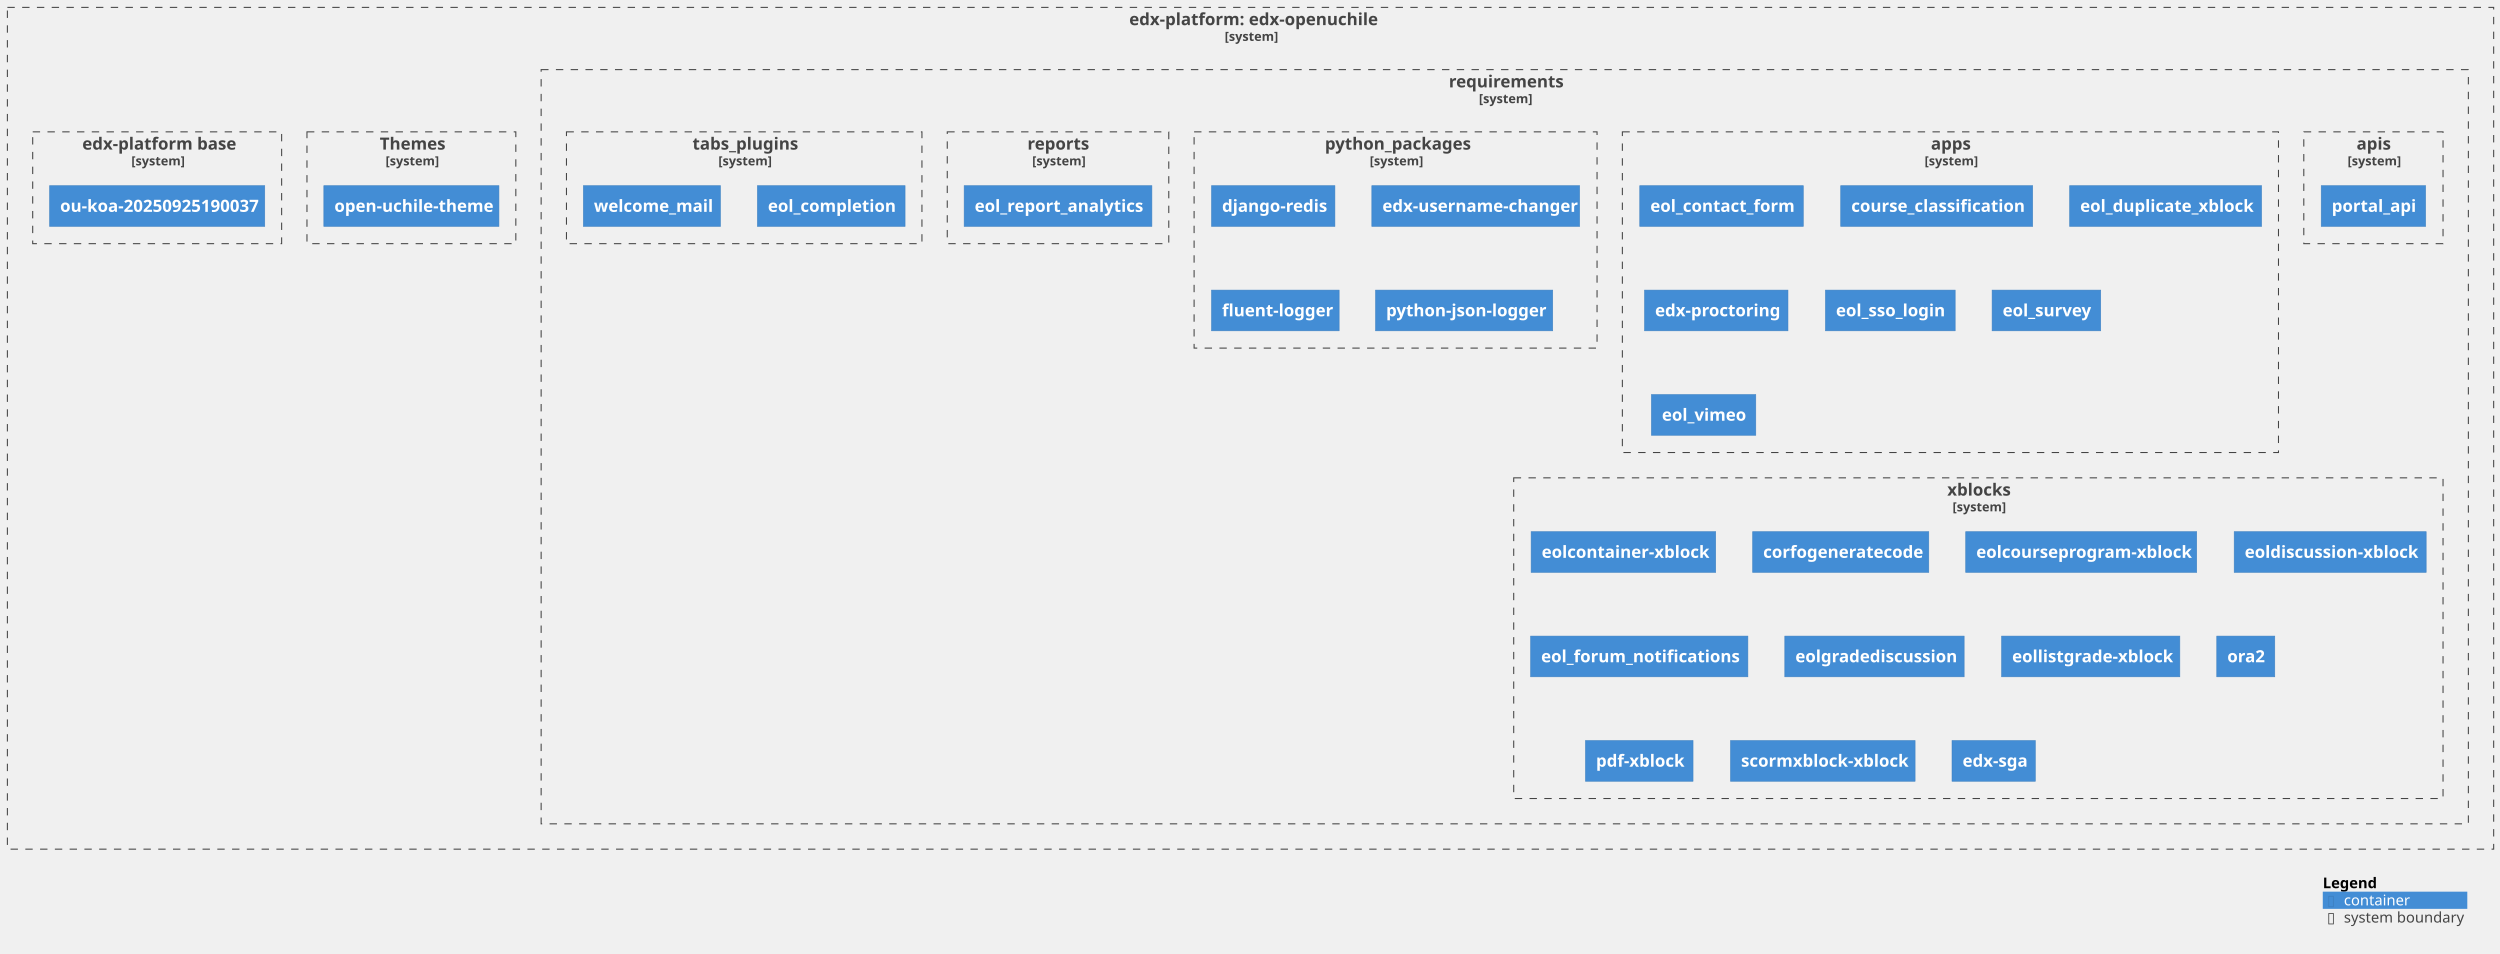
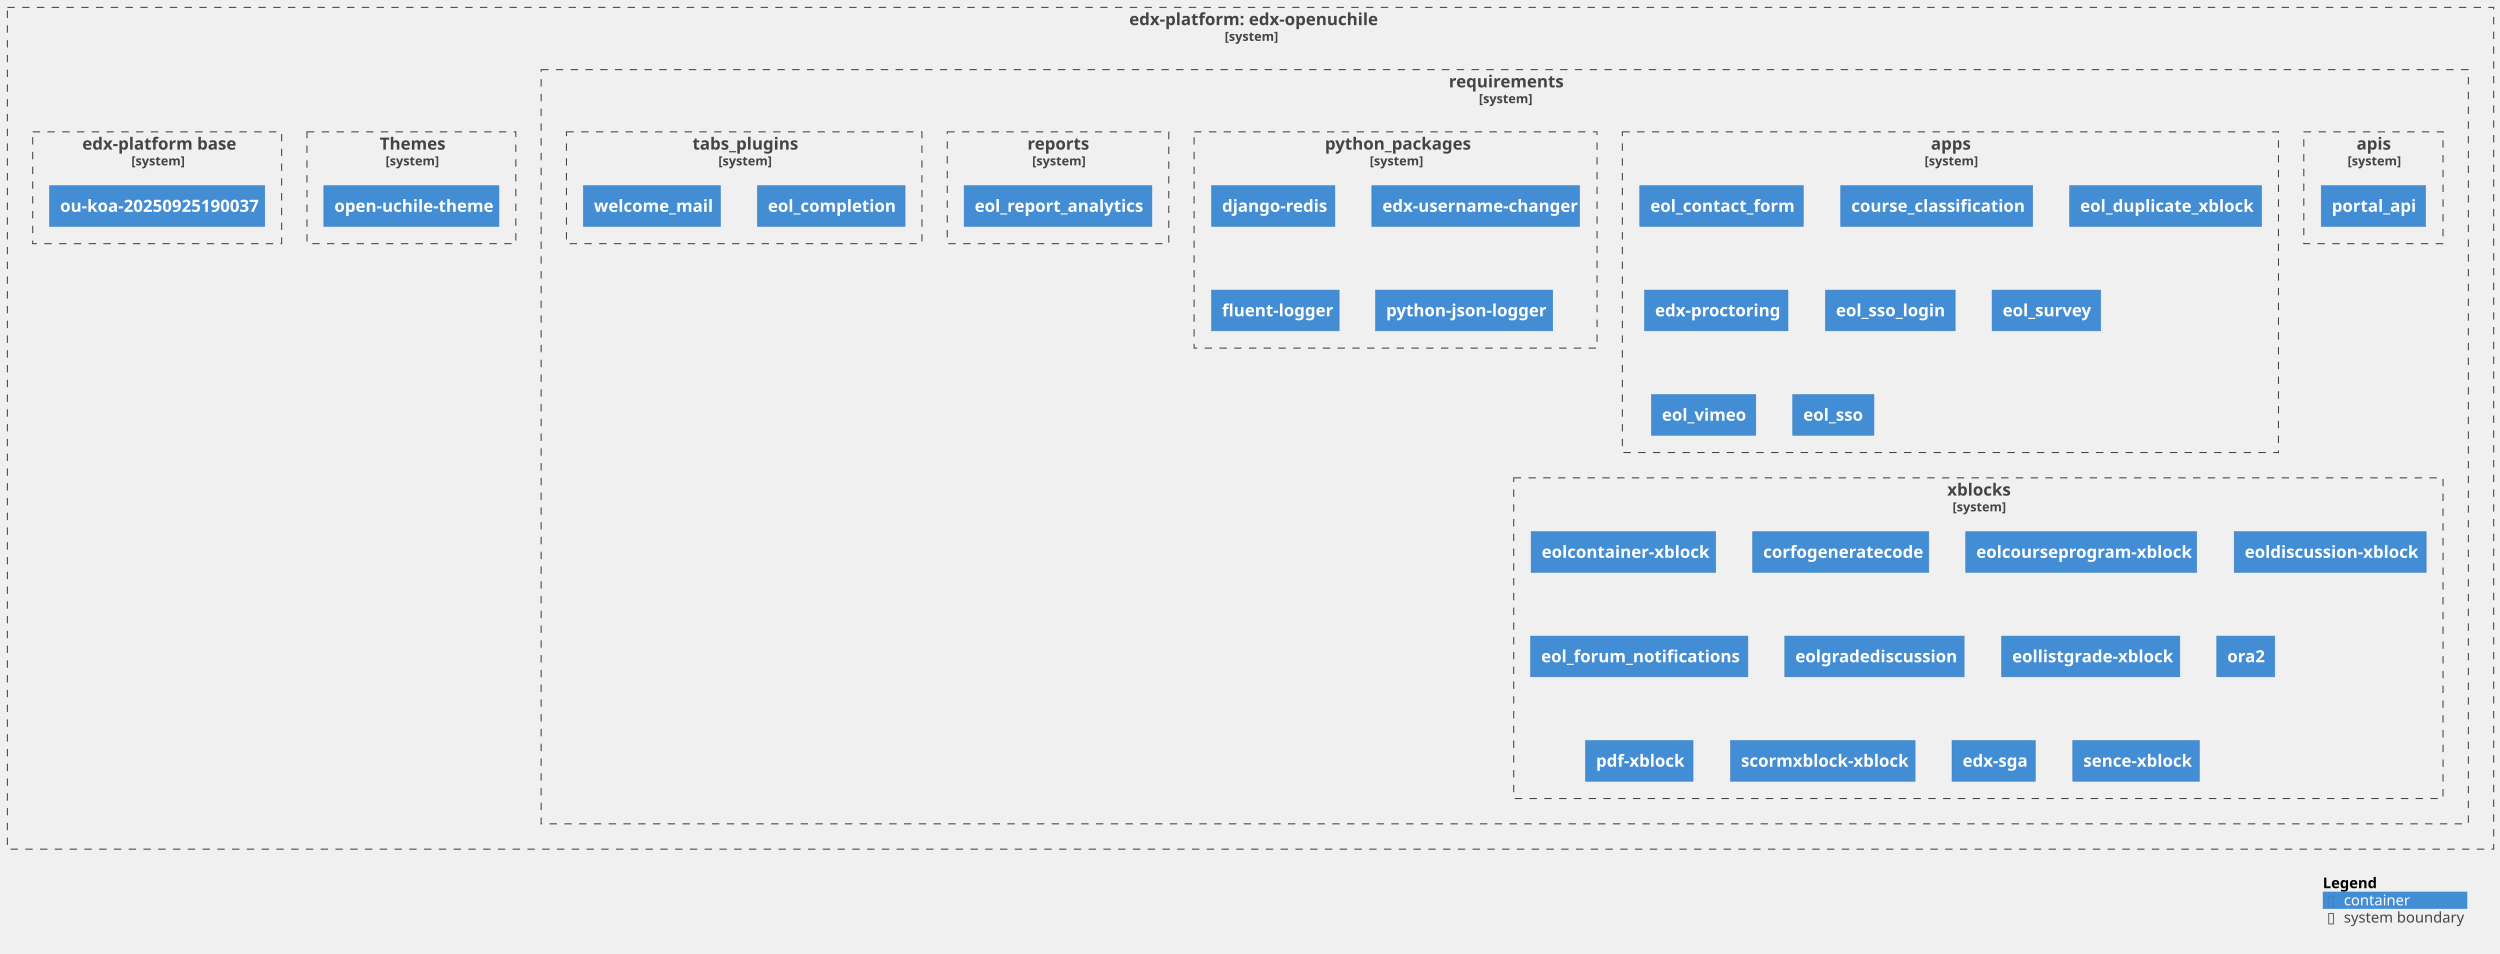
<svg xmlns="http://www.w3.org/2000/svg" xmlns:xlink="http://www.w3.org/1999/xlink" contentStyleType="text/css" height="904px" preserveAspectRatio="none" style="width:2370px;height:904px;background:#FFFFFF;" version="1.1" viewBox="0 0 2370 904" width="2370px" zoomAndPan="magnify">
  <defs />
  <g>
    <g id="cluster_c1">
      <a href="https://github.com/eol-uchile/edx-openuchile" target="foo" title="https://github.com/eol-uchile/edx-openuchile" xlink:actuate="onRequest" xlink:href="https://github.com/eol-uchile/edx-openuchile" xlink:show="new" xlink:title="https://github.com/eol-uchile/edx-openuchile" xlink:type="simple">
        <rect fill="none" height="798" style="stroke:#444444;stroke-width:1.0;stroke-dasharray:7.0,7.0;" width="2357" x="7" y="7" />
        <text fill="#444444" font-family="sans-serif" font-size="16" font-weight="bold" lengthAdjust="spacing" textLength="230" x="1070.5" y="23.852">edx-platform: edx-openuchile</text>
        <text fill="#444444" font-family="sans-serif" font-size="12" font-weight="bold" lengthAdjust="spacing" textLength="49" x="1161" y="38.764">[system]</text>
      </a>
    </g>
    <g id="cluster_c2">
      <a href="https://github.com/eol-uchile/edx-openuchile/blob/openuchile-release/koa/requirements/" target="foo" title="https://github.com/eol-uchile/edx-openuchile/blob/openuchile-release/koa/requirements/" xlink:actuate="onRequest" xlink:href="https://github.com/eol-uchile/edx-openuchile/blob/openuchile-release/koa/requirements/" xlink:show="new" xlink:title="https://github.com/eol-uchile/edx-openuchile/blob/openuchile-release/koa/requirements/" xlink:type="simple">
        <rect fill="none" height="715" style="stroke:#444444;stroke-width:1.0;stroke-dasharray:7.0,7.0;" width="1827" x="513" y="66" />
        <text fill="#444444" font-family="sans-serif" font-size="16" font-weight="bold" lengthAdjust="spacing" textLength="106" x="1373.5" y="82.852">requirements</text>
        <text fill="#444444" font-family="sans-serif" font-size="12" font-weight="bold" lengthAdjust="spacing" textLength="49" x="1402" y="97.764">[system]</text>
      </a>
    </g>
    <g id="cluster_apis">
      <a href="https://github.com/eol-uchile/edx-openuchile/blob/openuchile-release/koa/requirements/apis.txt" target="foo" title="https://github.com/eol-uchile/edx-openuchile/blob/openuchile-release/koa/requirements/apis.txt" xlink:actuate="onRequest" xlink:href="https://github.com/eol-uchile/edx-openuchile/blob/openuchile-release/koa/requirements/apis.txt" xlink:show="new" xlink:title="https://github.com/eol-uchile/edx-openuchile/blob/openuchile-release/koa/requirements/apis.txt" xlink:type="simple">
        <rect fill="none" height="106" style="stroke:#444444;stroke-width:1.0;stroke-dasharray:7.0,7.0;" width="132" x="2184" y="125" />
        <text fill="#444444" font-family="sans-serif" font-size="16" font-weight="bold" lengthAdjust="spacing" textLength="32" x="2234" y="141.852">apis</text>
        <text fill="#444444" font-family="sans-serif" font-size="12" font-weight="bold" lengthAdjust="spacing" textLength="49" x="2225.5" y="156.764">[system]</text>
      </a>
    </g>
    <g id="cluster_apps">
      <a href="https://github.com/eol-uchile/edx-openuchile/blob/openuchile-release/koa/requirements/apps.txt" target="foo" title="https://github.com/eol-uchile/edx-openuchile/blob/openuchile-release/koa/requirements/apps.txt" xlink:actuate="onRequest" xlink:href="https://github.com/eol-uchile/edx-openuchile/blob/openuchile-release/koa/requirements/apps.txt" xlink:show="new" xlink:title="https://github.com/eol-uchile/edx-openuchile/blob/openuchile-release/koa/requirements/apps.txt" xlink:type="simple">
        <rect fill="none" height="304" style="stroke:#444444;stroke-width:1.0;stroke-dasharray:7.0,7.0;" width="622" x="1538" y="125" />
        <text fill="#444444" font-family="sans-serif" font-size="16" font-weight="bold" lengthAdjust="spacing" textLength="37" x="1830.5" y="141.852">apps</text>
        <text fill="#444444" font-family="sans-serif" font-size="12" font-weight="bold" lengthAdjust="spacing" textLength="49" x="1824.5" y="156.764">[system]</text>
      </a>
    </g>
    <g id="cluster_python_packages">
      <a href="https://github.com/eol-uchile/edx-openuchile/blob/openuchile-release/koa/requirements/python_packages.txt" target="foo" title="https://github.com/eol-uchile/edx-openuchile/blob/openuchile-release/koa/requirements/python_packages.txt" xlink:actuate="onRequest" xlink:href="https://github.com/eol-uchile/edx-openuchile/blob/openuchile-release/koa/requirements/python_packages.txt" xlink:show="new" xlink:title="https://github.com/eol-uchile/edx-openuchile/blob/openuchile-release/koa/requirements/python_packages.txt" xlink:type="simple">
        <rect fill="none" height="205" style="stroke:#444444;stroke-width:1.0;stroke-dasharray:7.0,7.0;" width="382" x="1132" y="125" />
        <text fill="#444444" font-family="sans-serif" font-size="16" font-weight="bold" lengthAdjust="spacing" textLength="134" x="1256" y="141.852">python_packages</text>
        <text fill="#444444" font-family="sans-serif" font-size="12" font-weight="bold" lengthAdjust="spacing" textLength="49" x="1298.5" y="156.764">[system]</text>
      </a>
    </g>
    <g id="cluster_reports">
      <a href="https://github.com/eol-uchile/edx-openuchile/blob/openuchile-release/koa/requirements/reports.txt" target="foo" title="https://github.com/eol-uchile/edx-openuchile/blob/openuchile-release/koa/requirements/reports.txt" xlink:actuate="onRequest" xlink:href="https://github.com/eol-uchile/edx-openuchile/blob/openuchile-release/koa/requirements/reports.txt" xlink:show="new" xlink:title="https://github.com/eol-uchile/edx-openuchile/blob/openuchile-release/koa/requirements/reports.txt" xlink:type="simple">
        <rect fill="none" height="106" style="stroke:#444444;stroke-width:1.0;stroke-dasharray:7.0,7.0;" width="210" x="898" y="125" />
        <text fill="#444444" font-family="sans-serif" font-size="16" font-weight="bold" lengthAdjust="spacing" textLength="58" x="974" y="141.852">reports</text>
        <text fill="#444444" font-family="sans-serif" font-size="12" font-weight="bold" lengthAdjust="spacing" textLength="49" x="978.5" y="156.764">[system]</text>
      </a>
    </g>
    <g id="cluster_tabs_plugins">
      <a href="https://github.com/eol-uchile/edx-openuchile/blob/openuchile-release/koa/requirements/tabs_plugins.txt" target="foo" title="https://github.com/eol-uchile/edx-openuchile/blob/openuchile-release/koa/requirements/tabs_plugins.txt" xlink:actuate="onRequest" xlink:href="https://github.com/eol-uchile/edx-openuchile/blob/openuchile-release/koa/requirements/tabs_plugins.txt" xlink:show="new" xlink:title="https://github.com/eol-uchile/edx-openuchile/blob/openuchile-release/koa/requirements/tabs_plugins.txt" xlink:type="simple">
        <rect fill="none" height="106" style="stroke:#444444;stroke-width:1.0;stroke-dasharray:7.0,7.0;" width="337" x="537" y="125" />
        <text fill="#444444" font-family="sans-serif" font-size="16" font-weight="bold" lengthAdjust="spacing" textLength="98" x="656.5" y="141.852">tabs_plugins</text>
        <text fill="#444444" font-family="sans-serif" font-size="12" font-weight="bold" lengthAdjust="spacing" textLength="49" x="681" y="156.764">[system]</text>
      </a>
    </g>
    <g id="cluster_xblocks">
      <a href="https://github.com/eol-uchile/edx-openuchile/blob/openuchile-release/koa/requirements/xblocks.txt" target="foo" title="https://github.com/eol-uchile/edx-openuchile/blob/openuchile-release/koa/requirements/xblocks.txt" xlink:actuate="onRequest" xlink:href="https://github.com/eol-uchile/edx-openuchile/blob/openuchile-release/koa/requirements/xblocks.txt" xlink:show="new" xlink:title="https://github.com/eol-uchile/edx-openuchile/blob/openuchile-release/koa/requirements/xblocks.txt" xlink:type="simple">
        <rect fill="none" height="304" style="stroke:#444444;stroke-width:1.0;stroke-dasharray:7.0,7.0;" width="881" x="1435" y="453" />
        <text fill="#444444" font-family="sans-serif" font-size="16" font-weight="bold" lengthAdjust="spacing" textLength="59" x="1846" y="469.852">xblocks</text>
        <text fill="#444444" font-family="sans-serif" font-size="12" font-weight="bold" lengthAdjust="spacing" textLength="49" x="1851" y="484.764">[system]</text>
      </a>
    </g>
    <g id="cluster_theme">
      <a href="https://github.com/eol-uchile/edx-openuchile/blob/openuchile-release/koa/themes/" target="foo" title="https://github.com/eol-uchile/edx-openuchile/blob/openuchile-release/koa/themes/" xlink:actuate="onRequest" xlink:href="https://github.com/eol-uchile/edx-openuchile/blob/openuchile-release/koa/themes/" xlink:show="new" xlink:title="https://github.com/eol-uchile/edx-openuchile/blob/openuchile-release/koa/themes/" xlink:type="simple">
        <rect fill="none" height="106" style="stroke:#444444;stroke-width:1.0;stroke-dasharray:7.0,7.0;" width="198" x="291" y="125" />
        <text fill="#444444" font-family="sans-serif" font-size="16" font-weight="bold" lengthAdjust="spacing" textLength="60" x="360" y="141.852">Themes</text>
        <text fill="#444444" font-family="sans-serif" font-size="12" font-weight="bold" lengthAdjust="spacing" textLength="49" x="365.5" y="156.764">[system]</text>
      </a>
    </g>
    <g id="cluster_dockerfile">
      <a href="https://github.com/eol-uchile/edx-openuchile/blob/openuchile-release/koa/Dockerfile" target="foo" title="https://github.com/eol-uchile/edx-openuchile/blob/openuchile-release/koa/Dockerfile" xlink:actuate="onRequest" xlink:href="https://github.com/eol-uchile/edx-openuchile/blob/openuchile-release/koa/Dockerfile" xlink:show="new" xlink:title="https://github.com/eol-uchile/edx-openuchile/blob/openuchile-release/koa/Dockerfile" xlink:type="simple">
        <rect fill="none" height="106" style="stroke:#444444;stroke-width:1.0;stroke-dasharray:7.0,7.0;" width="236" x="31" y="125" />
        <text fill="#444444" font-family="sans-serif" font-size="16" font-weight="bold" lengthAdjust="spacing" textLength="142" x="78" y="141.852">edx-platform base</text>
        <text fill="#444444" font-family="sans-serif" font-size="12" font-weight="bold" lengthAdjust="spacing" textLength="49" x="124.5" y="156.764">[system]</text>
      </a>
    </g>
    <g id="elem_apis1">
      <a href="https://github.com/eol-uchile/portal_api/releases/tag/0.3" target="foo" title="https://github.com/eol-uchile/portal_api/releases/tag/0.3" xlink:actuate="onRequest" xlink:href="https://github.com/eol-uchile/portal_api/releases/tag/0.3" xlink:show="new" xlink:title="https://github.com/eol-uchile/portal_api/releases/tag/0.3" xlink:type="simple">
        <rect fill="#438DD5" height="38.625" style="stroke:#3C7FC0;stroke-width:0.5;" width="99" x="2200.5" y="176" />
        <text fill="#FFFFFF" font-family="sans-serif" font-size="16" font-weight="bold" lengthAdjust="spacing" textLength="79" x="2210.5" y="200.852">portal_api</text>
      </a>
    </g>
    <g id="elem_apps1">
      <a href="https://github.com/eol-uchile/eol_contact_form/releases/tag/0.5.3" target="foo" title="https://github.com/eol-uchile/eol_contact_form/releases/tag/0.5.3" xlink:actuate="onRequest" xlink:href="https://github.com/eol-uchile/eol_contact_form/releases/tag/0.5.3" xlink:show="new" xlink:title="https://github.com/eol-uchile/eol_contact_form/releases/tag/0.5.3" xlink:type="simple">
        <rect fill="#438DD5" height="38.625" style="stroke:#3C7FC0;stroke-width:0.5;" width="155" x="1554.5" y="176" />
        <text fill="#FFFFFF" font-family="sans-serif" font-size="16" font-weight="bold" lengthAdjust="spacing" textLength="135" x="1564.5" y="200.852">eol_contact_form</text>
      </a>
    </g>
    <g id="elem_apps2">
      <a href="https://github.com/eol-uchile/course_classification/releases/tag/1.2.1" target="foo" title="https://github.com/eol-uchile/course_classification/releases/tag/1.2.1" xlink:actuate="onRequest" xlink:href="https://github.com/eol-uchile/course_classification/releases/tag/1.2.1" xlink:show="new" xlink:title="https://github.com/eol-uchile/course_classification/releases/tag/1.2.1" xlink:type="simple">
        <rect fill="#438DD5" height="38.625" style="stroke:#3C7FC0;stroke-width:0.5;" width="182" x="1745" y="176" />
        <text fill="#FFFFFF" font-family="sans-serif" font-size="16" font-weight="bold" lengthAdjust="spacing" textLength="162" x="1755" y="200.852">course_classification</text>
      </a>
    </g>
    <g id="elem_apps3">
      <a href="https://github.com/eol-uchile/eol_duplicate_xblock/releases/tag/1.0.0" target="foo" title="https://github.com/eol-uchile/eol_duplicate_xblock/releases/tag/1.0.0" xlink:actuate="onRequest" xlink:href="https://github.com/eol-uchile/eol_duplicate_xblock/releases/tag/1.0.0" xlink:show="new" xlink:title="https://github.com/eol-uchile/eol_duplicate_xblock/releases/tag/1.0.0" xlink:type="simple">
        <rect fill="#438DD5" height="38.625" style="stroke:#3C7FC0;stroke-width:0.5;" width="182" x="1962" y="176" />
        <text fill="#FFFFFF" font-family="sans-serif" font-size="16" font-weight="bold" lengthAdjust="spacing" textLength="162" x="1972" y="200.852">eol_duplicate_xblock</text>
      </a>
    </g>
    <g id="elem_apps4">
      <a href="https://github.com/openedx/edx-proctoring/releases/tag/2.6.7" target="foo" title="https://github.com/openedx/edx-proctoring/releases/tag/2.6.7" xlink:actuate="onRequest" xlink:href="https://github.com/openedx/edx-proctoring/releases/tag/2.6.7" xlink:show="new" xlink:title="https://github.com/openedx/edx-proctoring/releases/tag/2.6.7" xlink:type="simple">
        <rect fill="#438DD5" height="38.625" style="stroke:#3C7FC0;stroke-width:0.5;" width="136" x="1559" y="275" />
        <text fill="#FFFFFF" font-family="sans-serif" font-size="16" font-weight="bold" lengthAdjust="spacing" textLength="116" x="1569" y="299.852">edx-proctoring</text>
      </a>
    </g>
    <g id="elem_apps5">
      <a href="https://github.com/eol-uchile/eol_sso_login/releases/tag/0.1.1" target="foo" title="https://github.com/eol-uchile/eol_sso_login/releases/tag/0.1.1" xlink:actuate="onRequest" xlink:href="https://github.com/eol-uchile/eol_sso_login/releases/tag/0.1.1" xlink:show="new" xlink:title="https://github.com/eol-uchile/eol_sso_login/releases/tag/0.1.1" xlink:type="simple">
        <rect fill="#438DD5" height="38.625" style="stroke:#3C7FC0;stroke-width:0.5;" width="123" x="1730.5" y="275" />
        <text fill="#FFFFFF" font-family="sans-serif" font-size="16" font-weight="bold" lengthAdjust="spacing" textLength="103" x="1740.5" y="299.852">eol_sso_login</text>
      </a>
    </g>
    <g id="elem_apps6">
      <a href="https://github.com/eol-uchile/eol_survey/releases/tag/1.0.0" target="foo" title="https://github.com/eol-uchile/eol_survey/releases/tag/1.0.0" xlink:actuate="onRequest" xlink:href="https://github.com/eol-uchile/eol_survey/releases/tag/1.0.0" xlink:show="new" xlink:title="https://github.com/eol-uchile/eol_survey/releases/tag/1.0.0" xlink:type="simple">
        <rect fill="#438DD5" height="38.625" style="stroke:#3C7FC0;stroke-width:0.5;" width="103" x="1888.5" y="275" />
        <text fill="#FFFFFF" font-family="sans-serif" font-size="16" font-weight="bold" lengthAdjust="spacing" textLength="83" x="1898.5" y="299.852">eol_survey</text>
      </a>
    </g>
    <g id="elem_apps7">
      <a href="https://github.com/eol-uchile/eol_vimeo/releases/tag/1.0.1" target="foo" title="https://github.com/eol-uchile/eol_vimeo/releases/tag/1.0.1" xlink:actuate="onRequest" xlink:href="https://github.com/eol-uchile/eol_vimeo/releases/tag/1.0.1" xlink:show="new" xlink:title="https://github.com/eol-uchile/eol_vimeo/releases/tag/1.0.1" xlink:type="simple">
        <rect fill="#438DD5" height="38.625" style="stroke:#3C7FC0;stroke-width:0.5;" width="99" x="1565.5" y="374" />
        <text fill="#FFFFFF" font-family="sans-serif" font-size="16" font-weight="bold" lengthAdjust="spacing" textLength="79" x="1575.5" y="398.852">eol_vimeo</text>
      </a>
    </g>
+     <g id="elem_apps8">
+       <a href="https://github.com/eol-uchile/eol_sso/releases/tag/1.0.1" target="foo" title="https://github.com/eol-uchile/eol_sso/releases/tag/1.0.1" xlink:actuate="onRequest" xlink:href="https://github.com/eol-uchile/eol_sso/releases/tag/1.0.1" xlink:show="new" xlink:title="https://github.com/eol-uchile/eol_sso/releases/tag/1.0.1" xlink:type="simple">
+         <rect fill="#438DD5" height="38.625" style="stroke:#3C7FC0;stroke-width:0.5;" width="77" x="1699.5" y="374" />
+         <text fill="#FFFFFF" font-family="sans-serif" font-size="16" font-weight="bold" lengthAdjust="spacing" textLength="57" x="1709.5" y="398.852">eol_sso</text>
+       </a>
+     </g>
    <g id="elem_python_packages1">
      <rect fill="#438DD5" height="38.625" style="stroke:#3C7FC0;stroke-width:0.5;" width="117" x="1148.5" y="176" />
      <text fill="#FFFFFF" font-family="sans-serif" font-size="16" font-weight="bold" lengthAdjust="spacing" textLength="97" x="1158.5" y="200.852">django-redis</text>
    </g>
    <g id="elem_python_packages2">
      <a href="https://github.com/mitodl/edx-username-changer.git/releases/tag/main" target="foo" title="https://github.com/mitodl/edx-username-changer.git/releases/tag/main" xlink:actuate="onRequest" xlink:href="https://github.com/mitodl/edx-username-changer.git/releases/tag/main" xlink:show="new" xlink:title="https://github.com/mitodl/edx-username-changer.git/releases/tag/main" xlink:type="simple">
        <rect fill="#438DD5" height="38.625" style="stroke:#3C7FC0;stroke-width:0.5;" width="197" x="1300.5" y="176" />
        <text fill="#FFFFFF" font-family="sans-serif" font-size="16" font-weight="bold" lengthAdjust="spacing" textLength="177" x="1310.5" y="200.852">edx-username-changer</text>
      </a>
    </g>
    <g id="elem_python_packages3">
      <rect fill="#438DD5" height="38.625" style="stroke:#3C7FC0;stroke-width:0.5;" width="121" x="1148.5" y="275" />
      <text fill="#FFFFFF" font-family="sans-serif" font-size="16" font-weight="bold" lengthAdjust="spacing" textLength="101" x="1158.5" y="299.852">fluent-logger</text>
    </g>
    <g id="elem_python_packages4">
      <rect fill="#438DD5" height="38.625" style="stroke:#3C7FC0;stroke-width:0.5;" width="168" x="1304" y="275" />
      <text fill="#FFFFFF" font-family="sans-serif" font-size="16" font-weight="bold" lengthAdjust="spacing" textLength="148" x="1314" y="299.852">python-json-logger</text>
    </g>
    <g id="elem_reports1">
      <a href="https://github.com/eol-uchile/eol_report_analytics/releases/tag/0.0.1" target="foo" title="https://github.com/eol-uchile/eol_report_analytics/releases/tag/0.0.1" xlink:actuate="onRequest" xlink:href="https://github.com/eol-uchile/eol_report_analytics/releases/tag/0.0.1" xlink:show="new" xlink:title="https://github.com/eol-uchile/eol_report_analytics/releases/tag/0.0.1" xlink:type="simple">
        <rect fill="#438DD5" height="38.625" style="stroke:#3C7FC0;stroke-width:0.5;" width="178" x="914" y="176" />
        <text fill="#FFFFFF" font-family="sans-serif" font-size="16" font-weight="bold" lengthAdjust="spacing" textLength="158" x="924" y="200.852">eol_report_analytics</text>
      </a>
    </g>
    <g id="elem_tabs_plugins1">
      <a href="https://github.com/eol-uchile/eol_completion/releases/tag/0.0.1+open" target="foo" title="https://github.com/eol-uchile/eol_completion/releases/tag/0.0.1+open" xlink:actuate="onRequest" xlink:href="https://github.com/eol-uchile/eol_completion/releases/tag/0.0.1+open" xlink:show="new" xlink:title="https://github.com/eol-uchile/eol_completion/releases/tag/0.0.1+open" xlink:type="simple">
        <rect fill="#438DD5" height="38.625" style="stroke:#3C7FC0;stroke-width:0.5;" width="140" x="718" y="176" />
        <text fill="#FFFFFF" font-family="sans-serif" font-size="16" font-weight="bold" lengthAdjust="spacing" textLength="120" x="728" y="200.852">eol_completion</text>
      </a>
    </g>
    <g id="elem_tabs_plugins2">
      <a href="https://github.com/eol-uchile/eol_welcome_mail/releases/tag/0.0.1" target="foo" title="https://github.com/eol-uchile/eol_welcome_mail/releases/tag/0.0.1" xlink:actuate="onRequest" xlink:href="https://github.com/eol-uchile/eol_welcome_mail/releases/tag/0.0.1" xlink:show="new" xlink:title="https://github.com/eol-uchile/eol_welcome_mail/releases/tag/0.0.1" xlink:type="simple">
        <rect fill="#438DD5" height="38.625" style="stroke:#3C7FC0;stroke-width:0.5;" width="130" x="553" y="176" />
        <text fill="#FFFFFF" font-family="sans-serif" font-size="16" font-weight="bold" lengthAdjust="spacing" textLength="110" x="563" y="200.852">welcome_mail</text>
      </a>
    </g>
    <g id="elem_xblocks1">
      <a href="https://github.com/eol-uchile/eol-container-xblock.git/releases/tag/v1.0.0" target="foo" title="https://github.com/eol-uchile/eol-container-xblock.git/releases/tag/v1.0.0" xlink:actuate="onRequest" xlink:href="https://github.com/eol-uchile/eol-container-xblock.git/releases/tag/v1.0.0" xlink:show="new" xlink:title="https://github.com/eol-uchile/eol-container-xblock.git/releases/tag/v1.0.0" xlink:type="simple">
        <rect fill="#438DD5" height="38.625" style="stroke:#3C7FC0;stroke-width:0.5;" width="175" x="1451.5" y="504" />
        <text fill="#FFFFFF" font-family="sans-serif" font-size="16" font-weight="bold" lengthAdjust="spacing" textLength="155" x="1461.5" y="528.852">eolcontainer-xblock</text>
      </a>
    </g>
    <g id="elem_xblocks2">
      <a href="https://github.com/eol-uchile/corfo_generate_code/commit/a6b171148ba7278c05c664f0eb41f52743634bd2" target="foo" title="https://github.com/eol-uchile/corfo_generate_code/commit/a6b171148ba7278c05c664f0eb41f52743634bd2" xlink:actuate="onRequest" xlink:href="https://github.com/eol-uchile/corfo_generate_code/commit/a6b171148ba7278c05c664f0eb41f52743634bd2" xlink:show="new" xlink:title="https://github.com/eol-uchile/corfo_generate_code/commit/a6b171148ba7278c05c664f0eb41f52743634bd2" xlink:type="simple">
        <rect fill="#438DD5" height="38.625" style="stroke:#3C7FC0;stroke-width:0.5;" width="167" x="1661.5" y="504" />
        <text fill="#FFFFFF" font-family="sans-serif" font-size="16" font-weight="bold" lengthAdjust="spacing" textLength="147" x="1671.5" y="528.852">corfogeneratecode</text>
      </a>
    </g>
    <g id="elem_xblocks3">
      <a href="https://github.com/eol-uchile/eol-course-program-xblock/releases/tag/0.1.1" target="foo" title="https://github.com/eol-uchile/eol-course-program-xblock/releases/tag/0.1.1" xlink:actuate="onRequest" xlink:href="https://github.com/eol-uchile/eol-course-program-xblock/releases/tag/0.1.1" xlink:show="new" xlink:title="https://github.com/eol-uchile/eol-course-program-xblock/releases/tag/0.1.1" xlink:type="simple">
        <rect fill="#438DD5" height="38.625" style="stroke:#3C7FC0;stroke-width:0.5;" width="219" x="1863.5" y="504" />
        <text fill="#FFFFFF" font-family="sans-serif" font-size="16" font-weight="bold" lengthAdjust="spacing" textLength="199" x="1873.5" y="528.852">eolcourseprogram-xblock</text>
      </a>
    </g>
    <g id="elem_xblocks4">
      <a href="https://github.com/eol-uchile/eol_xblock_discussion/releases/tag/1.0.1" target="foo" title="https://github.com/eol-uchile/eol_xblock_discussion/releases/tag/1.0.1" xlink:actuate="onRequest" xlink:href="https://github.com/eol-uchile/eol_xblock_discussion/releases/tag/1.0.1" xlink:show="new" xlink:title="https://github.com/eol-uchile/eol_xblock_discussion/releases/tag/1.0.1" xlink:type="simple">
        <rect fill="#438DD5" height="38.625" style="stroke:#3C7FC0;stroke-width:0.5;" width="182" x="2118" y="504" />
        <text fill="#FFFFFF" font-family="sans-serif" font-size="16" font-weight="bold" lengthAdjust="spacing" textLength="162" x="2128" y="528.852">eoldiscussion-xblock</text>
      </a>
    </g>
    <g id="elem_xblocks5">
-       <a href="https://github.com/eol-uchile/eol_forum_notifications/releases/tag/1.0.0" target="foo" title="https://github.com/eol-uchile/eol_forum_notifications/releases/tag/1.0.0" xlink:actuate="onRequest" xlink:href="https://github.com/eol-uchile/eol_forum_notifications/releases/tag/1.0.0" xlink:show="new" xlink:title="https://github.com/eol-uchile/eol_forum_notifications/releases/tag/1.0.0" xlink:type="simple">
+       <a href="https://github.com/eol-uchile/eol_forum_notifications/releases/tag/1.0.3" target="foo" title="https://github.com/eol-uchile/eol_forum_notifications/releases/tag/1.0.3" xlink:actuate="onRequest" xlink:href="https://github.com/eol-uchile/eol_forum_notifications/releases/tag/1.0.3" xlink:show="new" xlink:title="https://github.com/eol-uchile/eol_forum_notifications/releases/tag/1.0.3" xlink:type="simple">
        <rect fill="#438DD5" height="38.625" style="stroke:#3C7FC0;stroke-width:0.5;" width="206" x="1451" y="603" />
        <text fill="#FFFFFF" font-family="sans-serif" font-size="16" font-weight="bold" lengthAdjust="spacing" textLength="186" x="1461" y="627.852">eol_forum_notifications</text>
      </a>
    </g>
    <g id="elem_xblocks6">
      <a href="https://github.com/eol-uchile/eol_gradeforum_xblock/releases/tag/1.0.0" target="foo" title="https://github.com/eol-uchile/eol_gradeforum_xblock/releases/tag/1.0.0" xlink:actuate="onRequest" xlink:href="https://github.com/eol-uchile/eol_gradeforum_xblock/releases/tag/1.0.0" xlink:show="new" xlink:title="https://github.com/eol-uchile/eol_gradeforum_xblock/releases/tag/1.0.0" xlink:type="simple">
        <rect fill="#438DD5" height="38.625" style="stroke:#3C7FC0;stroke-width:0.5;" width="170" x="1692" y="603" />
        <text fill="#FFFFFF" font-family="sans-serif" font-size="16" font-weight="bold" lengthAdjust="spacing" textLength="150" x="1702" y="627.852">eolgradediscussion</text>
      </a>
    </g>
    <g id="elem_xblocks7">
      <a href="https://github.com/eol-uchile/eol_list_grade/releases/tag/1.0.0" target="foo" title="https://github.com/eol-uchile/eol_list_grade/releases/tag/1.0.0" xlink:actuate="onRequest" xlink:href="https://github.com/eol-uchile/eol_list_grade/releases/tag/1.0.0" xlink:show="new" xlink:title="https://github.com/eol-uchile/eol_list_grade/releases/tag/1.0.0" xlink:type="simple">
        <rect fill="#438DD5" height="38.625" style="stroke:#3C7FC0;stroke-width:0.5;" width="169" x="1897.5" y="603" />
        <text fill="#FFFFFF" font-family="sans-serif" font-size="16" font-weight="bold" lengthAdjust="spacing" textLength="149" x="1907.5" y="627.852">eollistgrade-xblock</text>
      </a>
    </g>
    <g id="elem_xblocks8">
      <a href="https://github.com/eol-uchile/edx-ora2.git/commit/e873498bd2671b830f19a2441ec1608b7d4bbbc4" target="foo" title="https://github.com/eol-uchile/edx-ora2.git/commit/e873498bd2671b830f19a2441ec1608b7d4bbbc4" xlink:actuate="onRequest" xlink:href="https://github.com/eol-uchile/edx-ora2.git/commit/e873498bd2671b830f19a2441ec1608b7d4bbbc4" xlink:show="new" xlink:title="https://github.com/eol-uchile/edx-ora2.git/commit/e873498bd2671b830f19a2441ec1608b7d4bbbc4" xlink:type="simple">
        <rect fill="#438DD5" height="38.625" style="stroke:#3C7FC0;stroke-width:0.5;" width="55" x="2101.5" y="603" />
        <text fill="#FFFFFF" font-family="sans-serif" font-size="16" font-weight="bold" lengthAdjust="spacing" textLength="35" x="2111.5" y="627.852">ora2</text>
      </a>
    </g>
    <g id="elem_xblocks9">
      <a href="https://github.com/eol-uchile/pdfXBlock/releases/tag/v0.5.1" target="foo" title="https://github.com/eol-uchile/pdfXBlock/releases/tag/v0.5.1" xlink:actuate="onRequest" xlink:href="https://github.com/eol-uchile/pdfXBlock/releases/tag/v0.5.1" xlink:show="new" xlink:title="https://github.com/eol-uchile/pdfXBlock/releases/tag/v0.5.1" xlink:type="simple">
        <rect fill="#438DD5" height="38.625" style="stroke:#3C7FC0;stroke-width:0.5;" width="102" x="1503" y="702" />
        <text fill="#FFFFFF" font-family="sans-serif" font-size="16" font-weight="bold" lengthAdjust="spacing" textLength="82" x="1513" y="726.852">pdf-xblock</text>
      </a>
    </g>
    <g id="elem_xblocks10">
      <a href="https://github.com/eol-uchile/edx_xblock_scorm/commit/c23184c0e22a7847f0b0c917bbe431c2973770fb" target="foo" title="https://github.com/eol-uchile/edx_xblock_scorm/commit/c23184c0e22a7847f0b0c917bbe431c2973770fb" xlink:actuate="onRequest" xlink:href="https://github.com/eol-uchile/edx_xblock_scorm/commit/c23184c0e22a7847f0b0c917bbe431c2973770fb" xlink:show="new" xlink:title="https://github.com/eol-uchile/edx_xblock_scorm/commit/c23184c0e22a7847f0b0c917bbe431c2973770fb" xlink:type="simple">
        <rect fill="#438DD5" height="38.625" style="stroke:#3C7FC0;stroke-width:0.5;" width="175" x="1640.5" y="702" />
        <text fill="#FFFFFF" font-family="sans-serif" font-size="16" font-weight="bold" lengthAdjust="spacing" textLength="155" x="1650.5" y="726.852">scormxblock-xblock</text>
      </a>
    </g>
    <g id="elem_xblocks11">
      <a href="https://github.com/eol-uchile/edx-sga/releases/tag/0.10.0+eol3.1.2" target="foo" title="https://github.com/eol-uchile/edx-sga/releases/tag/0.10.0+eol3.1.2" xlink:actuate="onRequest" xlink:href="https://github.com/eol-uchile/edx-sga/releases/tag/0.10.0+eol3.1.2" xlink:show="new" xlink:title="https://github.com/eol-uchile/edx-sga/releases/tag/0.10.0+eol3.1.2" xlink:type="simple">
        <rect fill="#438DD5" height="38.625" style="stroke:#3C7FC0;stroke-width:0.5;" width="79" x="1850.5" y="702" />
        <text fill="#FFFFFF" font-family="sans-serif" font-size="16" font-weight="bold" lengthAdjust="spacing" textLength="59" x="1860.5" y="726.852">edx-sga</text>
+       </a>
+     </g>
+     <g id="elem_xblocks12">
+       <a href="https://github.com/eol-uchile/sence-xblock/releases/tag/2.0.0" target="foo" title="https://github.com/eol-uchile/sence-xblock/releases/tag/2.0.0" xlink:actuate="onRequest" xlink:href="https://github.com/eol-uchile/sence-xblock/releases/tag/2.0.0" xlink:show="new" xlink:title="https://github.com/eol-uchile/sence-xblock/releases/tag/2.0.0" xlink:type="simple">
+         <rect fill="#438DD5" height="38.625" style="stroke:#3C7FC0;stroke-width:0.5;" width="120" x="1965" y="702" />
+         <text fill="#FFFFFF" font-family="sans-serif" font-size="16" font-weight="bold" lengthAdjust="spacing" textLength="100" x="1975" y="726.852">sence-xblock</text>
      </a>
    </g>
    <g id="elem_theme1">
      <a href="https://github.com/eol-uchile/open-uchile-theme" target="foo" title="https://github.com/eol-uchile/open-uchile-theme" xlink:actuate="onRequest" xlink:href="https://github.com/eol-uchile/open-uchile-theme" xlink:show="new" xlink:title="https://github.com/eol-uchile/open-uchile-theme" xlink:type="simple">
        <rect fill="#438DD5" height="38.625" style="stroke:#3C7FC0;stroke-width:0.5;" width="166" x="307" y="176" />
        <text fill="#FFFFFF" font-family="sans-serif" font-size="16" font-weight="bold" lengthAdjust="spacing" textLength="146" x="317" y="200.852">open-uchile-theme</text>
      </a>
    </g>
    <g id="elem_dk">
      <a href="https://ghcr.io/eol-uchile/edx-platform:ou-koa-20250925190037" target="foo" title="https://ghcr.io/eol-uchile/edx-platform:ou-koa-20250925190037" xlink:actuate="onRequest" xlink:href="https://ghcr.io/eol-uchile/edx-platform:ou-koa-20250925190037" xlink:show="new" xlink:title="https://ghcr.io/eol-uchile/edx-platform:ou-koa-20250925190037" xlink:type="simple">
        <rect fill="#438DD5" height="38.625" style="stroke:#3C7FC0;stroke-width:0.5;" width="204" x="47" y="176" />
        <text fill="#FFFFFF" font-family="sans-serif" font-size="16" font-weight="bold" lengthAdjust="spacing" textLength="184" x="57" y="200.852">ou-koa-20250925190037</text>
      </a>
    </g>
    <rect fill="none" height="16.297" style="stroke:none;stroke-width:1.0;" width="137" x="2202" y="829" />
    <text fill="#000000" font-family="sans-serif" font-size="14" font-weight="bold" lengthAdjust="spacing" textLength="50" x="2202" y="841.995">Legend</text>
    <text fill="#FFFFFF" font-family="sans-serif" font-size="14" lengthAdjust="spacing" textLength="4" x="2256" y="841.995"> </text>
    <rect fill="#438DD5" height="16.297" style="stroke:none;stroke-width:1.0;" width="137" x="2202" y="845.297" />
    <text fill="#3C7FC0" font-family="sans-serif" font-size="14" lengthAdjust="spacing" textLength="8" x="2206" y="858.292">▯</text>
    <text fill="#FFFFFF" font-family="sans-serif" font-size="14" lengthAdjust="spacing" textLength="4" x="2214" y="858.292"> </text>
    <text fill="#FFFFFF" font-family="sans-serif" font-size="14" lengthAdjust="spacing" textLength="60" x="2222" y="858.292">container</text>
    <text fill="#FFFFFF" font-family="sans-serif" font-size="14" lengthAdjust="spacing" textLength="4" x="2286" y="858.292"> </text>
    <rect fill="none" height="16.297" style="stroke:none;stroke-width:1.0;" width="137" x="2202" y="861.594" />
    <text fill="#444444" font-family="sans-serif" font-size="14" lengthAdjust="spacing" textLength="8" x="2206" y="874.589">▯</text>
    <text fill="#FFFFFF" font-family="sans-serif" font-size="14" lengthAdjust="spacing" textLength="4" x="2214" y="874.589"> </text>
    <text fill="#444444" font-family="sans-serif" font-size="14" lengthAdjust="spacing" textLength="109" x="2222" y="874.589">system boundary</text>
    <text fill="#FFFFFF" font-family="sans-serif" font-size="14" lengthAdjust="spacing" textLength="4" x="2335" y="874.589"> </text>
    <line style="stroke:none;stroke-width:1.0;" x1="2202" x2="2339" y1="829" y2="829" />
    <line style="stroke:none;stroke-width:1.0;" x1="2202" x2="2339" y1="845.297" y2="845.297" />
    <line style="stroke:none;stroke-width:1.0;" x1="2202" x2="2339" y1="861.594" y2="861.594" />
    <line style="stroke:none;stroke-width:1.0;" x1="2202" x2="2339" y1="877.891" y2="877.891" />
    <line style="stroke:none;stroke-width:1.0;" x1="2202" x2="2202" y1="829" y2="877.891" />
    <line style="stroke:none;stroke-width:1.0;" x1="2339" x2="2339" y1="829" y2="877.891" />
  </g>
</svg>
